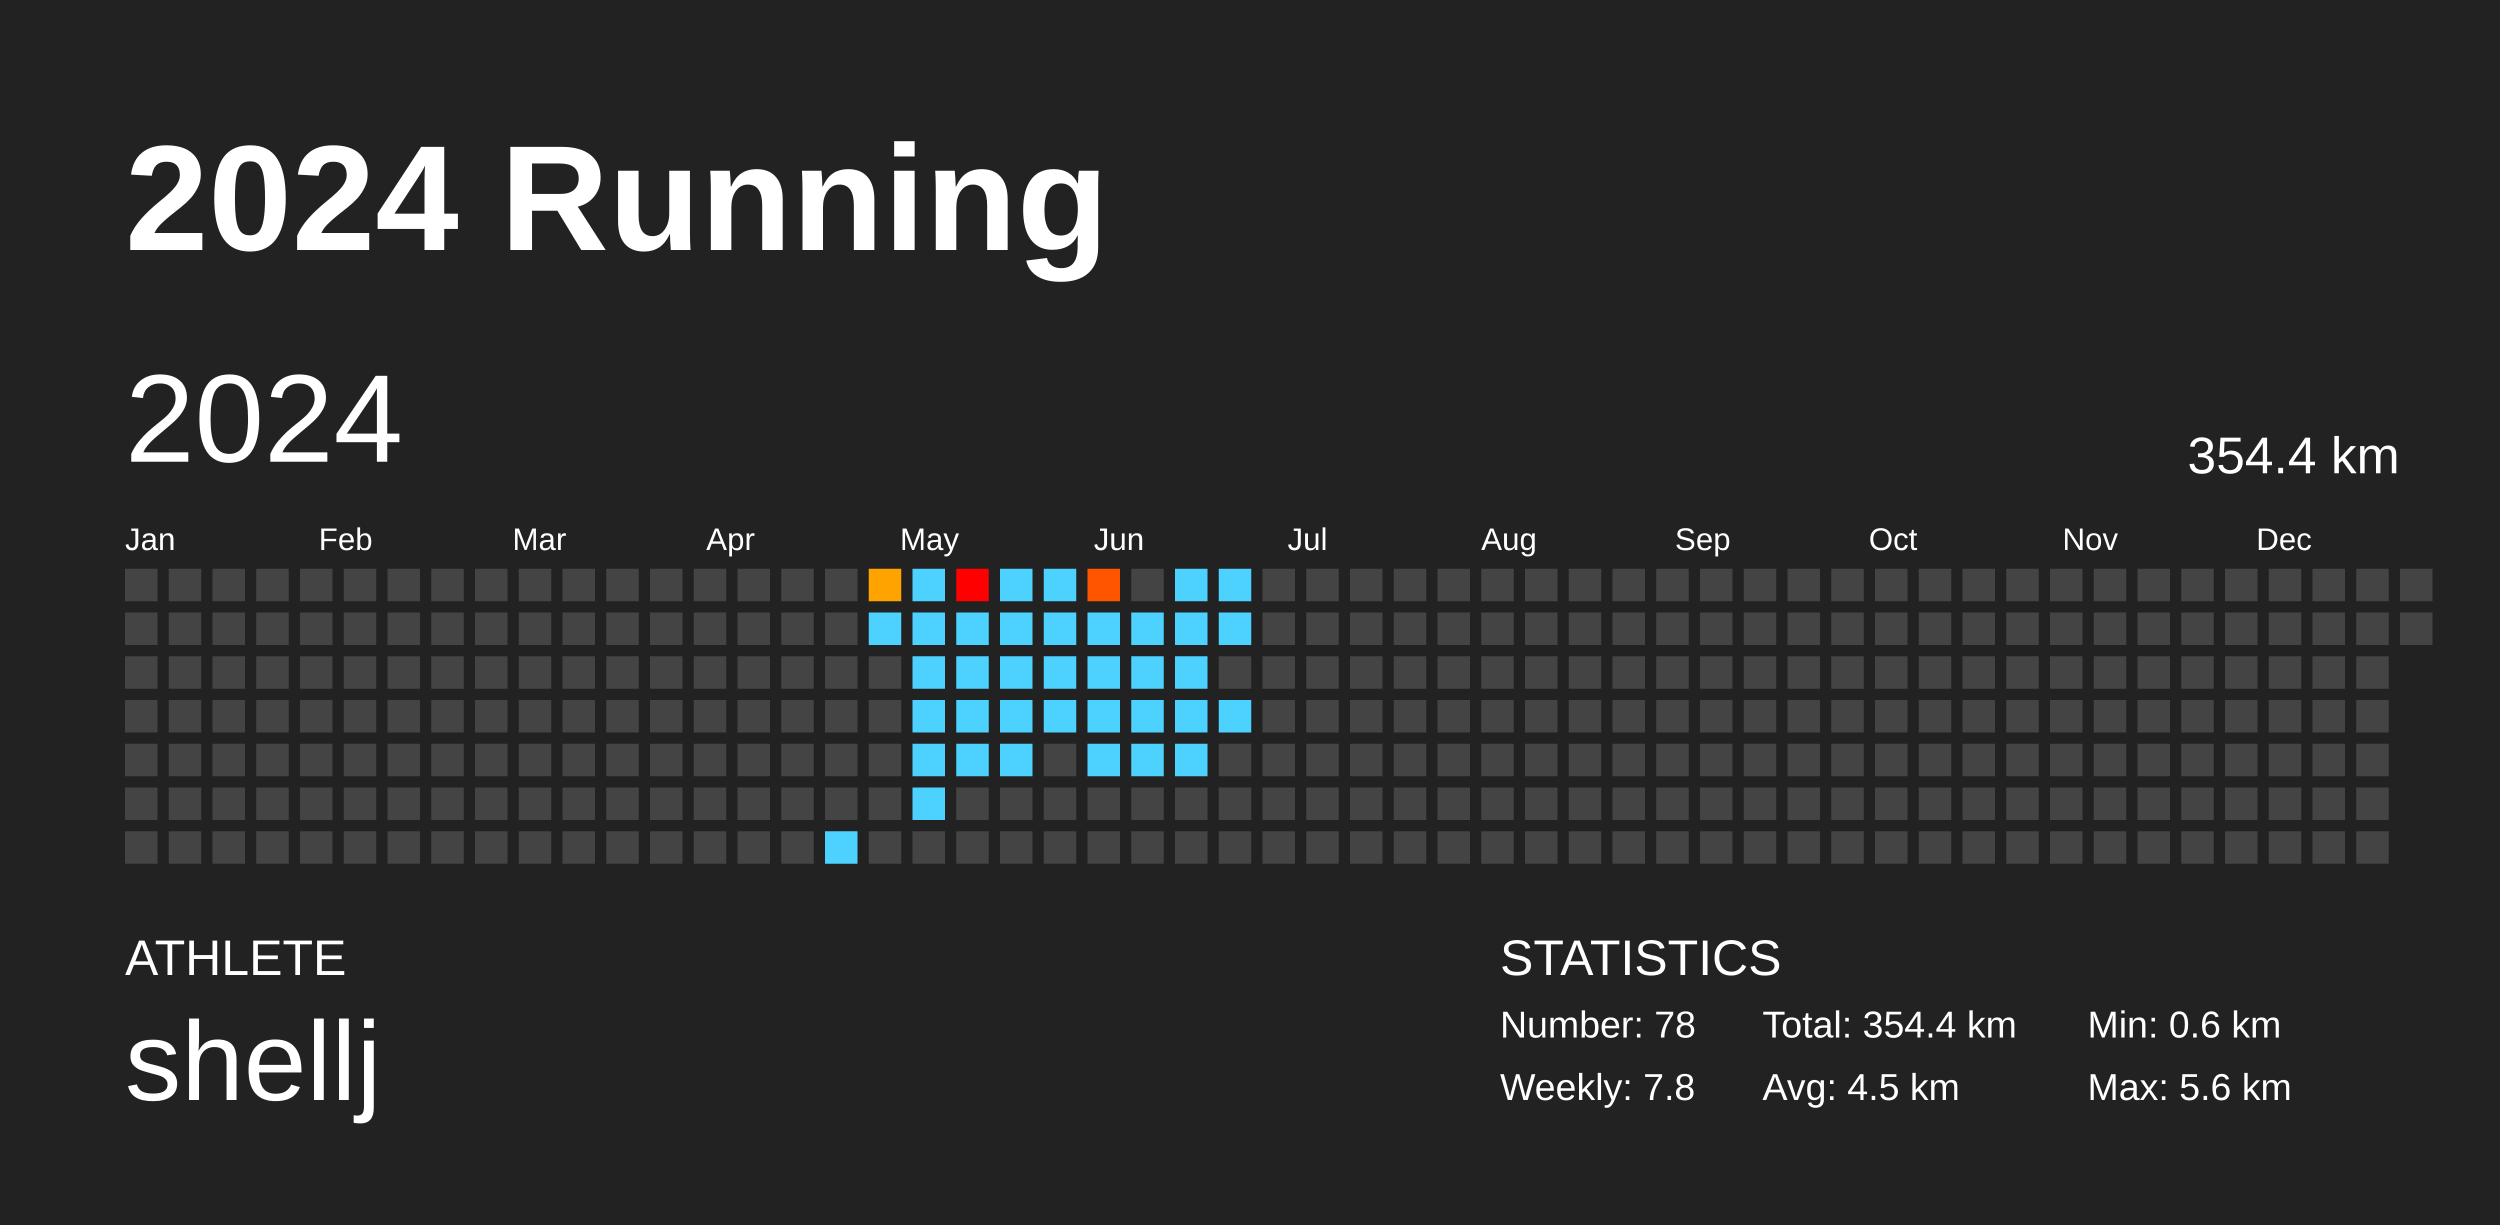
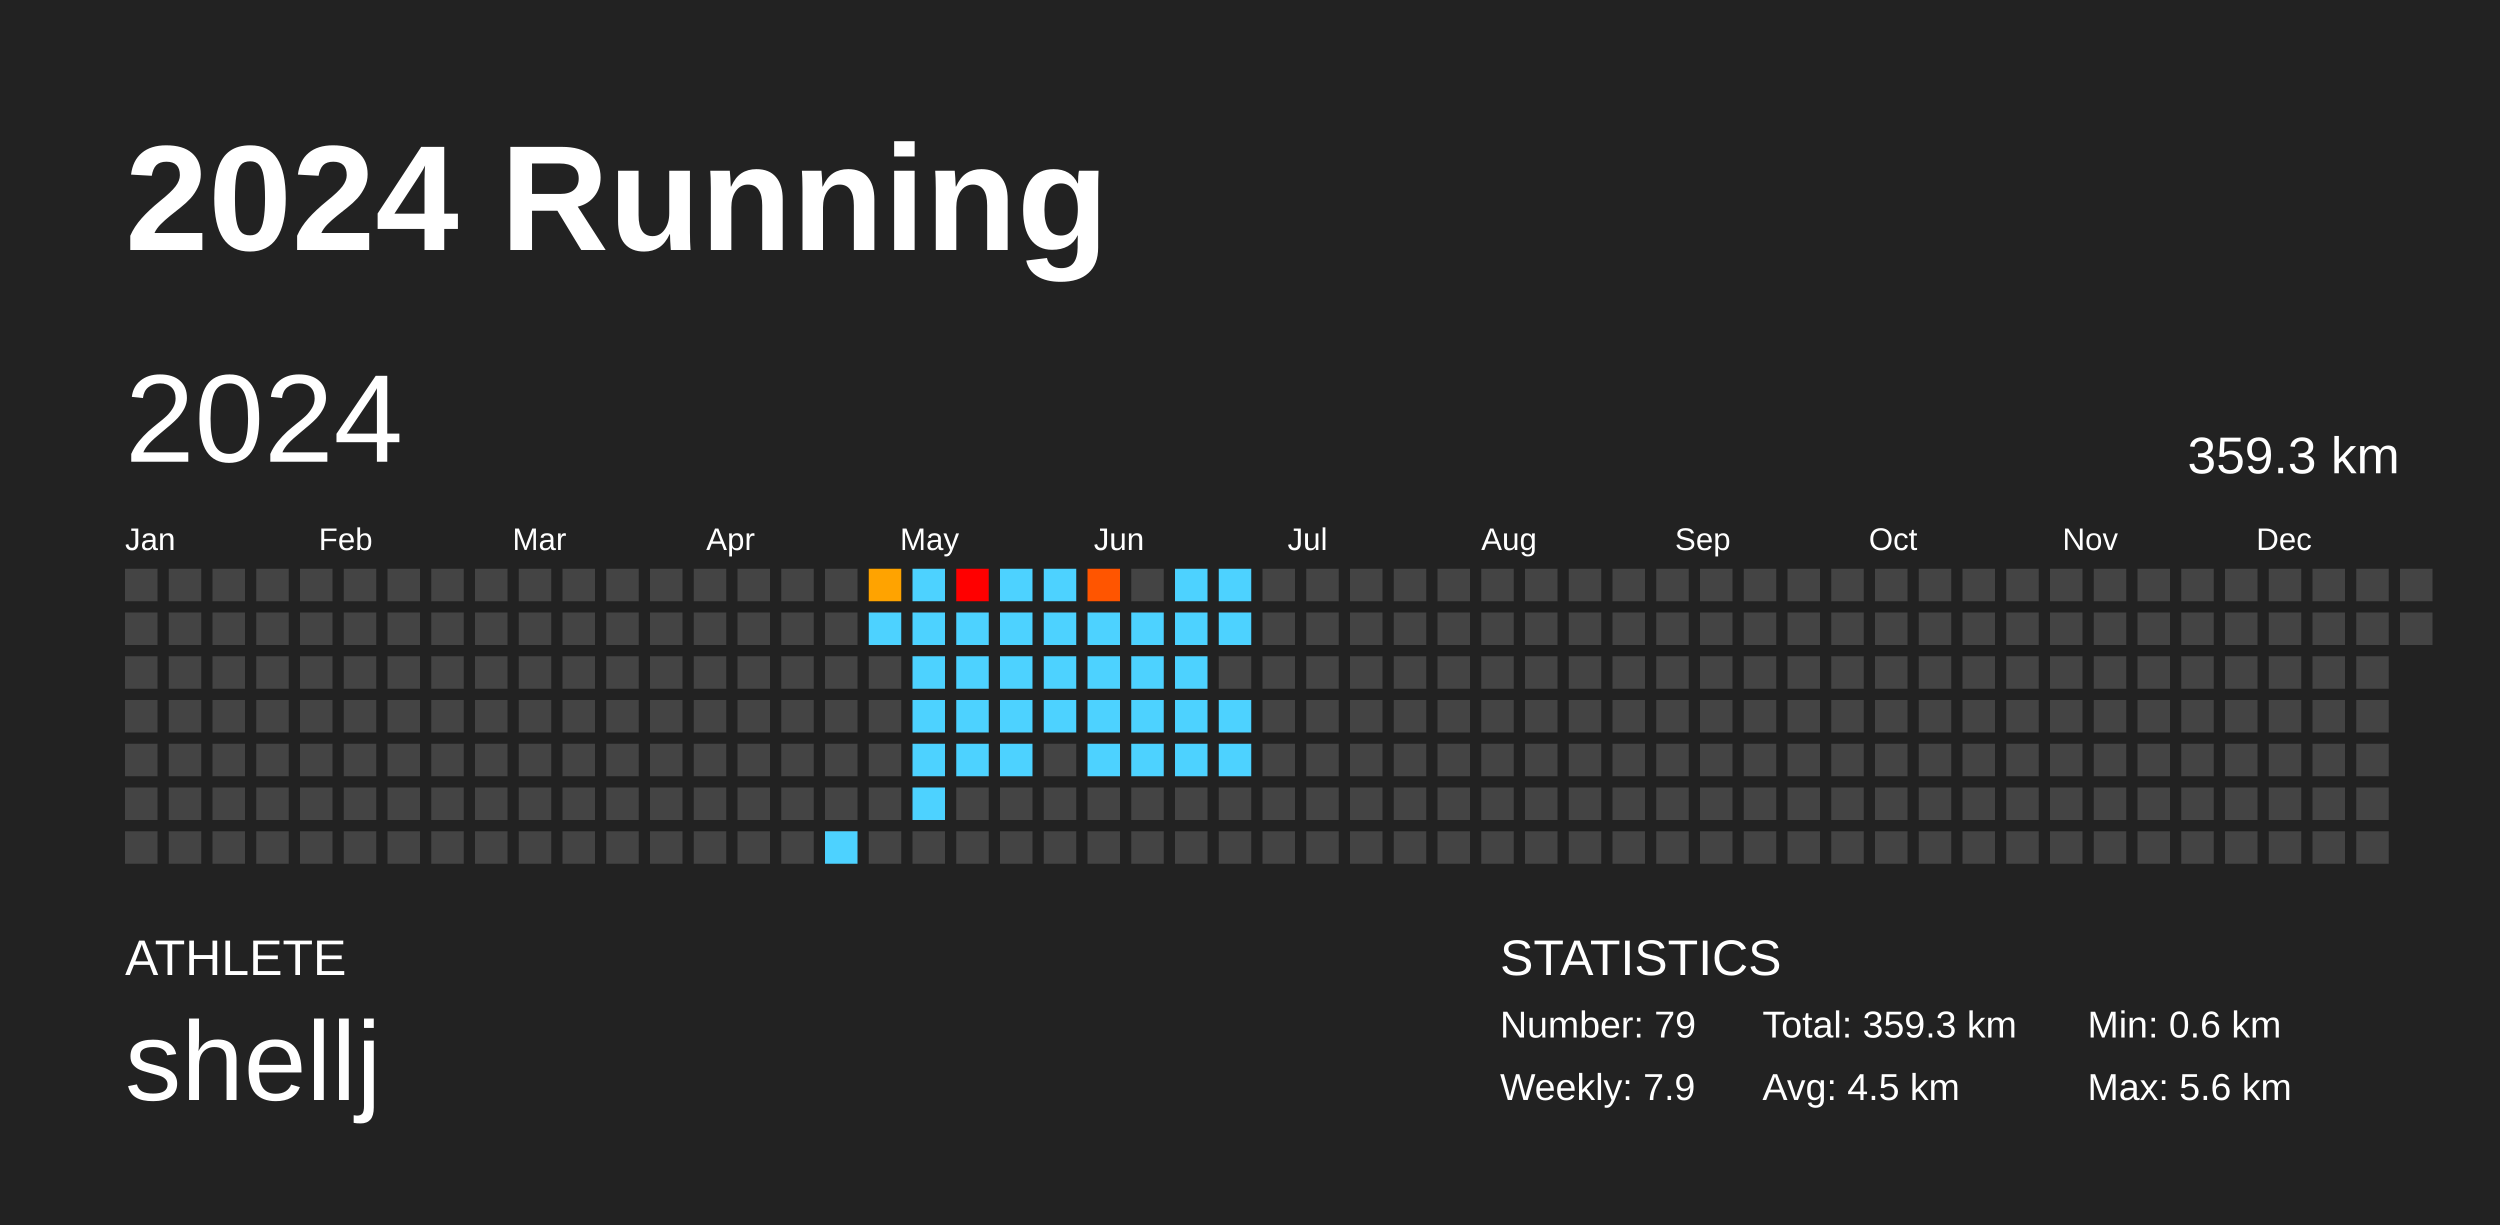
<svg xmlns="http://www.w3.org/2000/svg" baseProfile="full" height="98mm" version="1.1" viewBox="0,0,200,98" width="200mm">
  <defs />
  <rect fill="#222222" height="98" width="200" x="0" y="0" />
  <text fill="#FFFFFF" style="font-size:12px; font-family:Arial; font-weight:bold;" x="10" y="20">2024 Running</text>
  <text fill="#FFFFFF" style="font-size:4px; font-family:Arial" x="10" y="78">ATHLETE</text>
  <text fill="#FFFFFF" style="font-size:9px; font-family:Arial" x="10" y="88">shellj</text>
  <text fill="#FFFFFF" style="font-size:4px; font-family:Arial" x="120" y="78">STATISTICS</text>
-   <text fill="#FFFFFF" style="font-size:3px; font-family:Arial" x="120" y="83">Number: 78</text>
-   <text fill="#FFFFFF" style="font-size:3px; font-family:Arial" x="120" y="88">Weekly: 7.8</text>
-   <text fill="#FFFFFF" style="font-size:3px; font-family:Arial" x="141" y="83">Total: 354.4 km</text>
+   <text fill="#FFFFFF" style="font-size:3px; font-family:Arial" x="120" y="83">Number: 79</text>
+   <text fill="#FFFFFF" style="font-size:3px; font-family:Arial" x="120" y="88">Weekly: 7.9</text>
+   <text fill="#FFFFFF" style="font-size:3px; font-family:Arial" x="141" y="83">Total: 359.3 km</text>
  <text fill="#FFFFFF" style="font-size:3px; font-family:Arial" x="141" y="88">Avg: 4.5 km</text>
  <text fill="#FFFFFF" style="font-size:3px; font-family:Arial" x="167" y="83">Min: 0.6 km</text>
  <text fill="#FFFFFF" style="font-size:3px; font-family:Arial" x="167" y="88">Max: 5.6 km</text>
  <text dominant-baseline="hanging" fill="#FFFFFF" style="font-size:10.0px; font-family:Arial;" x="10" y="30">2024</text>
-   <text dominant-baseline="hanging" fill="#FFFFFF" style="font-size:4.125px; font-family:Arial;" x="175" y="35">354.4 km</text>
+   <text dominant-baseline="hanging" fill="#FFFFFF" style="font-size:4.125px; font-family:Arial;" x="175" y="35">359.3 km</text>
  <text fill="#FFFFFF" style="font-size:2.5px; font-family:Arial" x="10.0" y="44">Jan</text>
  <text fill="#FFFFFF" style="font-size:2.5px; font-family:Arial" x="25.5" y="44">Feb</text>
  <text fill="#FFFFFF" style="font-size:2.5px; font-family:Arial" x="41.0" y="44">Mar</text>
  <text fill="#FFFFFF" style="font-size:2.5px; font-family:Arial" x="56.5" y="44">Apr</text>
  <text fill="#FFFFFF" style="font-size:2.5px; font-family:Arial" x="72.0" y="44">May</text>
  <text fill="#FFFFFF" style="font-size:2.5px; font-family:Arial" x="87.5" y="44">Jun</text>
  <text fill="#FFFFFF" style="font-size:2.5px; font-family:Arial" x="103.0" y="44">Jul</text>
  <text fill="#FFFFFF" style="font-size:2.5px; font-family:Arial" x="118.5" y="44">Aug</text>
  <text fill="#FFFFFF" style="font-size:2.5px; font-family:Arial" x="134.0" y="44">Sep</text>
  <text fill="#FFFFFF" style="font-size:2.5px; font-family:Arial" x="149.5" y="44">Oct</text>
  <text fill="#FFFFFF" style="font-size:2.5px; font-family:Arial" x="165.0" y="44">Nov</text>
  <text fill="#FFFFFF" style="font-size:2.5px; font-family:Arial" x="180.5" y="44">Dec</text>
  <rect fill="#444444" height="2.6" width="2.6" x="10.0" y="45.5" />
  <rect fill="#444444" height="2.6" width="2.6" x="10.0" y="49.0" />
  <rect fill="#444444" height="2.6" width="2.6" x="10.0" y="52.5" />
  <rect fill="#444444" height="2.6" width="2.6" x="10.0" y="56.0" />
  <rect fill="#444444" height="2.6" width="2.6" x="10.0" y="59.5" />
  <rect fill="#444444" height="2.6" width="2.6" x="10.0" y="63.0" />
  <rect fill="#444444" height="2.6" width="2.6" x="10.0" y="66.5" />
  <rect fill="#444444" height="2.6" width="2.6" x="13.5" y="45.5" />
  <rect fill="#444444" height="2.6" width="2.6" x="13.5" y="49.0" />
  <rect fill="#444444" height="2.6" width="2.6" x="13.5" y="52.5" />
  <rect fill="#444444" height="2.6" width="2.6" x="13.5" y="56.0" />
  <rect fill="#444444" height="2.6" width="2.6" x="13.5" y="59.5" />
  <rect fill="#444444" height="2.6" width="2.6" x="13.5" y="63.0" />
  <rect fill="#444444" height="2.6" width="2.6" x="13.5" y="66.5" />
  <rect fill="#444444" height="2.6" width="2.6" x="17.0" y="45.5" />
  <rect fill="#444444" height="2.6" width="2.6" x="17.0" y="49.0" />
  <rect fill="#444444" height="2.6" width="2.6" x="17.0" y="52.5" />
  <rect fill="#444444" height="2.6" width="2.6" x="17.0" y="56.0" />
  <rect fill="#444444" height="2.6" width="2.6" x="17.0" y="59.5" />
  <rect fill="#444444" height="2.6" width="2.6" x="17.0" y="63.0" />
  <rect fill="#444444" height="2.6" width="2.6" x="17.0" y="66.5" />
  <rect fill="#444444" height="2.6" width="2.6" x="20.5" y="45.5" />
  <rect fill="#444444" height="2.6" width="2.6" x="20.5" y="49.0" />
  <rect fill="#444444" height="2.6" width="2.6" x="20.5" y="52.5" />
  <rect fill="#444444" height="2.6" width="2.6" x="20.5" y="56.0" />
  <rect fill="#444444" height="2.6" width="2.6" x="20.5" y="59.5" />
  <rect fill="#444444" height="2.6" width="2.6" x="20.5" y="63.0" />
  <rect fill="#444444" height="2.6" width="2.6" x="20.5" y="66.5" />
  <rect fill="#444444" height="2.6" width="2.6" x="24.0" y="45.5" />
  <rect fill="#444444" height="2.6" width="2.6" x="24.0" y="49.0" />
  <rect fill="#444444" height="2.6" width="2.6" x="24.0" y="52.5" />
  <rect fill="#444444" height="2.6" width="2.6" x="24.0" y="56.0" />
  <rect fill="#444444" height="2.6" width="2.6" x="24.0" y="59.5" />
  <rect fill="#444444" height="2.6" width="2.6" x="24.0" y="63.0" />
  <rect fill="#444444" height="2.6" width="2.6" x="24.0" y="66.5" />
  <rect fill="#444444" height="2.6" width="2.6" x="27.5" y="45.5" />
  <rect fill="#444444" height="2.6" width="2.6" x="27.5" y="49.0" />
  <rect fill="#444444" height="2.6" width="2.6" x="27.5" y="52.5" />
  <rect fill="#444444" height="2.6" width="2.6" x="27.5" y="56.0" />
  <rect fill="#444444" height="2.6" width="2.6" x="27.5" y="59.5" />
  <rect fill="#444444" height="2.6" width="2.6" x="27.5" y="63.0" />
  <rect fill="#444444" height="2.6" width="2.6" x="27.5" y="66.5" />
  <rect fill="#444444" height="2.6" width="2.6" x="31.0" y="45.5" />
  <rect fill="#444444" height="2.6" width="2.6" x="31.0" y="49.0" />
  <rect fill="#444444" height="2.6" width="2.6" x="31.0" y="52.5" />
  <rect fill="#444444" height="2.6" width="2.6" x="31.0" y="56.0" />
  <rect fill="#444444" height="2.6" width="2.6" x="31.0" y="59.5" />
  <rect fill="#444444" height="2.6" width="2.6" x="31.0" y="63.0" />
  <rect fill="#444444" height="2.6" width="2.6" x="31.0" y="66.5" />
  <rect fill="#444444" height="2.6" width="2.6" x="34.5" y="45.5" />
  <rect fill="#444444" height="2.6" width="2.6" x="34.5" y="49.0" />
  <rect fill="#444444" height="2.6" width="2.6" x="34.5" y="52.5" />
  <rect fill="#444444" height="2.6" width="2.6" x="34.5" y="56.0" />
  <rect fill="#444444" height="2.6" width="2.6" x="34.5" y="59.5" />
  <rect fill="#444444" height="2.6" width="2.6" x="34.5" y="63.0" />
  <rect fill="#444444" height="2.6" width="2.6" x="34.5" y="66.5" />
  <rect fill="#444444" height="2.6" width="2.6" x="38.0" y="45.5" />
  <rect fill="#444444" height="2.6" width="2.6" x="38.0" y="49.0" />
  <rect fill="#444444" height="2.6" width="2.6" x="38.0" y="52.5" />
  <rect fill="#444444" height="2.6" width="2.6" x="38.0" y="56.0" />
  <rect fill="#444444" height="2.6" width="2.6" x="38.0" y="59.5" />
  <rect fill="#444444" height="2.6" width="2.6" x="38.0" y="63.0" />
  <rect fill="#444444" height="2.6" width="2.6" x="38.0" y="66.5" />
  <rect fill="#444444" height="2.6" width="2.6" x="41.5" y="45.5" />
  <rect fill="#444444" height="2.6" width="2.6" x="41.5" y="49.0" />
  <rect fill="#444444" height="2.6" width="2.6" x="41.5" y="52.5" />
  <rect fill="#444444" height="2.6" width="2.6" x="41.5" y="56.0" />
  <rect fill="#444444" height="2.6" width="2.6" x="41.5" y="59.5" />
  <rect fill="#444444" height="2.6" width="2.6" x="41.5" y="63.0" />
  <rect fill="#444444" height="2.6" width="2.6" x="41.5" y="66.5" />
  <rect fill="#444444" height="2.6" width="2.6" x="45.0" y="45.5" />
  <rect fill="#444444" height="2.6" width="2.6" x="45.0" y="49.0" />
  <rect fill="#444444" height="2.6" width="2.6" x="45.0" y="52.5" />
  <rect fill="#444444" height="2.6" width="2.6" x="45.0" y="56.0" />
  <rect fill="#444444" height="2.6" width="2.6" x="45.0" y="59.5" />
  <rect fill="#444444" height="2.6" width="2.6" x="45.0" y="63.0" />
  <rect fill="#444444" height="2.6" width="2.6" x="45.0" y="66.5" />
  <rect fill="#444444" height="2.6" width="2.6" x="48.5" y="45.5" />
  <rect fill="#444444" height="2.6" width="2.6" x="48.5" y="49.0" />
  <rect fill="#444444" height="2.6" width="2.6" x="48.5" y="52.5" />
  <rect fill="#444444" height="2.6" width="2.6" x="48.5" y="56.0" />
  <rect fill="#444444" height="2.6" width="2.6" x="48.5" y="59.5" />
  <rect fill="#444444" height="2.6" width="2.6" x="48.5" y="63.0" />
  <rect fill="#444444" height="2.6" width="2.6" x="48.5" y="66.5" />
  <rect fill="#444444" height="2.6" width="2.6" x="52.0" y="45.5" />
  <rect fill="#444444" height="2.6" width="2.6" x="52.0" y="49.0" />
  <rect fill="#444444" height="2.6" width="2.6" x="52.0" y="52.5" />
  <rect fill="#444444" height="2.6" width="2.6" x="52.0" y="56.0" />
  <rect fill="#444444" height="2.6" width="2.6" x="52.0" y="59.5" />
  <rect fill="#444444" height="2.6" width="2.6" x="52.0" y="63.0" />
  <rect fill="#444444" height="2.6" width="2.6" x="52.0" y="66.5" />
  <rect fill="#444444" height="2.6" width="2.6" x="55.5" y="45.5" />
  <rect fill="#444444" height="2.6" width="2.6" x="55.5" y="49.0" />
  <rect fill="#444444" height="2.6" width="2.6" x="55.5" y="52.5" />
  <rect fill="#444444" height="2.6" width="2.6" x="55.5" y="56.0" />
  <rect fill="#444444" height="2.6" width="2.6" x="55.5" y="59.5" />
  <rect fill="#444444" height="2.6" width="2.6" x="55.5" y="63.0" />
  <rect fill="#444444" height="2.6" width="2.6" x="55.5" y="66.5" />
  <rect fill="#444444" height="2.6" width="2.6" x="59.0" y="45.5" />
  <rect fill="#444444" height="2.6" width="2.6" x="59.0" y="49.0" />
  <rect fill="#444444" height="2.6" width="2.6" x="59.0" y="52.5" />
  <rect fill="#444444" height="2.6" width="2.6" x="59.0" y="56.0" />
  <rect fill="#444444" height="2.6" width="2.6" x="59.0" y="59.5" />
  <rect fill="#444444" height="2.6" width="2.6" x="59.0" y="63.0" />
  <rect fill="#444444" height="2.6" width="2.6" x="59.0" y="66.5" />
  <rect fill="#444444" height="2.6" width="2.6" x="62.5" y="45.5" />
  <rect fill="#444444" height="2.6" width="2.6" x="62.5" y="49.0" />
  <rect fill="#444444" height="2.6" width="2.6" x="62.5" y="52.5" />
  <rect fill="#444444" height="2.6" width="2.6" x="62.5" y="56.0" />
  <rect fill="#444444" height="2.6" width="2.6" x="62.5" y="59.5" />
  <rect fill="#444444" height="2.6" width="2.6" x="62.5" y="63.0" />
  <rect fill="#444444" height="2.6" width="2.6" x="62.5" y="66.5" />
  <rect fill="#444444" height="2.6" width="2.6" x="66.0" y="45.5" />
  <rect fill="#444444" height="2.6" width="2.6" x="66.0" y="49.0" />
  <rect fill="#444444" height="2.6" width="2.6" x="66.0" y="52.5" />
  <rect fill="#444444" height="2.6" width="2.6" x="66.0" y="56.0" />
  <rect fill="#444444" height="2.6" width="2.6" x="66.0" y="59.5" />
  <rect fill="#444444" height="2.6" width="2.6" x="66.0" y="63.0" />
  <rect fill="#4dd2ff" height="2.6" width="2.6" x="66.0" y="66.5" />
  <rect fill="#ffa300" height="2.6" width="2.6" x="69.5" y="45.5" />
  <rect fill="#4dd2ff" height="2.6" width="2.6" x="69.5" y="49.0" />
  <rect fill="#444444" height="2.6" width="2.6" x="69.5" y="52.5" />
  <rect fill="#444444" height="2.6" width="2.6" x="69.5" y="56.0" />
  <rect fill="#444444" height="2.6" width="2.6" x="69.5" y="59.5" />
  <rect fill="#444444" height="2.6" width="2.6" x="69.5" y="63.0" />
  <rect fill="#444444" height="2.6" width="2.6" x="69.5" y="66.5" />
  <rect fill="#4dd2ff" height="2.6" width="2.6" x="73.0" y="45.5" />
  <rect fill="#4dd2ff" height="2.6" width="2.6" x="73.0" y="49.0" />
  <rect fill="#4dd2ff" height="2.6" width="2.6" x="73.0" y="52.5" />
  <rect fill="#4dd2ff" height="2.6" width="2.6" x="73.0" y="56.0" />
  <rect fill="#4dd2ff" height="2.6" width="2.6" x="73.0" y="59.5" />
  <rect fill="#4dd2ff" height="2.6" width="2.6" x="73.0" y="63.0" />
  <rect fill="#444444" height="2.6" width="2.6" x="73.0" y="66.5" />
  <rect fill="red" height="2.6" width="2.6" x="76.5" y="45.5" />
  <rect fill="#4dd2ff" height="2.6" width="2.6" x="76.5" y="49.0" />
  <rect fill="#4dd2ff" height="2.6" width="2.6" x="76.5" y="52.5" />
  <rect fill="#4dd2ff" height="2.6" width="2.6" x="76.5" y="56.0" />
  <rect fill="#4dd2ff" height="2.6" width="2.6" x="76.5" y="59.5" />
  <rect fill="#444444" height="2.6" width="2.6" x="76.5" y="63.0" />
  <rect fill="#444444" height="2.6" width="2.6" x="76.5" y="66.5" />
  <rect fill="#4dd2ff" height="2.6" width="2.6" x="80.0" y="45.5" />
  <rect fill="#4dd2ff" height="2.6" width="2.6" x="80.0" y="49.0" />
  <rect fill="#4dd2ff" height="2.6" width="2.6" x="80.0" y="52.5" />
  <rect fill="#4dd2ff" height="2.6" width="2.6" x="80.0" y="56.0" />
  <rect fill="#4dd2ff" height="2.6" width="2.6" x="80.0" y="59.5" />
  <rect fill="#444444" height="2.6" width="2.6" x="80.0" y="63.0" />
  <rect fill="#444444" height="2.6" width="2.6" x="80.0" y="66.5" />
  <rect fill="#4dd2ff" height="2.6" width="2.6" x="83.5" y="45.5" />
  <rect fill="#4dd2ff" height="2.6" width="2.6" x="83.5" y="49.0" />
  <rect fill="#4dd2ff" height="2.6" width="2.6" x="83.5" y="52.5" />
  <rect fill="#4dd2ff" height="2.6" width="2.6" x="83.5" y="56.0" />
  <rect fill="#444444" height="2.6" width="2.6" x="83.5" y="59.5" />
  <rect fill="#444444" height="2.6" width="2.6" x="83.5" y="63.0" />
  <rect fill="#444444" height="2.6" width="2.6" x="83.5" y="66.5" />
  <rect fill="#ff5500" height="2.6" width="2.6" x="87.0" y="45.5" />
  <rect fill="#4dd2ff" height="2.6" width="2.6" x="87.0" y="49.0" />
  <rect fill="#4dd2ff" height="2.6" width="2.6" x="87.0" y="52.5" />
  <rect fill="#4dd2ff" height="2.6" width="2.6" x="87.0" y="56.0" />
  <rect fill="#4dd2ff" height="2.6" width="2.6" x="87.0" y="59.5" />
  <rect fill="#444444" height="2.6" width="2.6" x="87.0" y="63.0" />
  <rect fill="#444444" height="2.6" width="2.6" x="87.0" y="66.5" />
  <rect fill="#444444" height="2.6" width="2.6" x="90.5" y="45.5" />
  <rect fill="#4dd2ff" height="2.6" width="2.6" x="90.5" y="49.0" />
  <rect fill="#4dd2ff" height="2.6" width="2.6" x="90.5" y="52.5" />
  <rect fill="#4dd2ff" height="2.6" width="2.6" x="90.5" y="56.0" />
  <rect fill="#4dd2ff" height="2.6" width="2.6" x="90.5" y="59.5" />
  <rect fill="#444444" height="2.6" width="2.6" x="90.5" y="63.0" />
  <rect fill="#444444" height="2.6" width="2.6" x="90.5" y="66.5" />
  <rect fill="#4dd2ff" height="2.6" width="2.6" x="94.0" y="45.5" />
  <rect fill="#4dd2ff" height="2.6" width="2.6" x="94.0" y="49.0" />
  <rect fill="#4dd2ff" height="2.6" width="2.6" x="94.0" y="52.5" />
  <rect fill="#4dd2ff" height="2.6" width="2.6" x="94.0" y="56.0" />
  <rect fill="#4dd2ff" height="2.6" width="2.6" x="94.0" y="59.5" />
  <rect fill="#444444" height="2.6" width="2.6" x="94.0" y="63.0" />
  <rect fill="#444444" height="2.6" width="2.6" x="94.0" y="66.5" />
  <rect fill="#4dd2ff" height="2.6" width="2.6" x="97.5" y="45.5" />
  <rect fill="#4dd2ff" height="2.6" width="2.6" x="97.5" y="49.0" />
  <rect fill="#444444" height="2.6" width="2.6" x="97.5" y="52.5" />
  <rect fill="#4dd2ff" height="2.6" width="2.6" x="97.5" y="56.0" />
-   <rect fill="#444444" height="2.6" width="2.6" x="97.5" y="59.5" />
+   <rect fill="#4dd2ff" height="2.6" width="2.6" x="97.5" y="59.5" />
  <rect fill="#444444" height="2.6" width="2.6" x="97.5" y="63.0" />
  <rect fill="#444444" height="2.6" width="2.6" x="97.5" y="66.5" />
  <rect fill="#444444" height="2.6" width="2.6" x="101.0" y="45.5" />
  <rect fill="#444444" height="2.6" width="2.6" x="101.0" y="49.0" />
  <rect fill="#444444" height="2.6" width="2.6" x="101.0" y="52.5" />
  <rect fill="#444444" height="2.6" width="2.6" x="101.0" y="56.0" />
  <rect fill="#444444" height="2.6" width="2.6" x="101.0" y="59.5" />
  <rect fill="#444444" height="2.6" width="2.6" x="101.0" y="63.0" />
  <rect fill="#444444" height="2.6" width="2.6" x="101.0" y="66.5" />
  <rect fill="#444444" height="2.6" width="2.6" x="104.5" y="45.5" />
  <rect fill="#444444" height="2.6" width="2.6" x="104.5" y="49.0" />
  <rect fill="#444444" height="2.6" width="2.6" x="104.5" y="52.5" />
  <rect fill="#444444" height="2.6" width="2.6" x="104.5" y="56.0" />
  <rect fill="#444444" height="2.6" width="2.6" x="104.5" y="59.5" />
  <rect fill="#444444" height="2.6" width="2.6" x="104.5" y="63.0" />
  <rect fill="#444444" height="2.6" width="2.6" x="104.5" y="66.5" />
  <rect fill="#444444" height="2.6" width="2.6" x="108.0" y="45.5" />
  <rect fill="#444444" height="2.6" width="2.6" x="108.0" y="49.0" />
  <rect fill="#444444" height="2.6" width="2.6" x="108.0" y="52.5" />
  <rect fill="#444444" height="2.6" width="2.6" x="108.0" y="56.0" />
  <rect fill="#444444" height="2.6" width="2.6" x="108.0" y="59.5" />
  <rect fill="#444444" height="2.6" width="2.6" x="108.0" y="63.0" />
  <rect fill="#444444" height="2.6" width="2.6" x="108.0" y="66.5" />
  <rect fill="#444444" height="2.6" width="2.6" x="111.5" y="45.5" />
  <rect fill="#444444" height="2.6" width="2.6" x="111.5" y="49.0" />
  <rect fill="#444444" height="2.6" width="2.6" x="111.5" y="52.5" />
  <rect fill="#444444" height="2.6" width="2.6" x="111.5" y="56.0" />
  <rect fill="#444444" height="2.6" width="2.6" x="111.5" y="59.5" />
  <rect fill="#444444" height="2.6" width="2.6" x="111.5" y="63.0" />
  <rect fill="#444444" height="2.6" width="2.6" x="111.5" y="66.5" />
  <rect fill="#444444" height="2.6" width="2.6" x="115.0" y="45.5" />
  <rect fill="#444444" height="2.6" width="2.6" x="115.0" y="49.0" />
  <rect fill="#444444" height="2.6" width="2.6" x="115.0" y="52.5" />
  <rect fill="#444444" height="2.6" width="2.6" x="115.0" y="56.0" />
  <rect fill="#444444" height="2.6" width="2.6" x="115.0" y="59.5" />
  <rect fill="#444444" height="2.6" width="2.6" x="115.0" y="63.0" />
  <rect fill="#444444" height="2.6" width="2.6" x="115.0" y="66.5" />
  <rect fill="#444444" height="2.6" width="2.6" x="118.5" y="45.5" />
  <rect fill="#444444" height="2.6" width="2.6" x="118.5" y="49.0" />
  <rect fill="#444444" height="2.6" width="2.6" x="118.5" y="52.5" />
  <rect fill="#444444" height="2.6" width="2.6" x="118.5" y="56.0" />
  <rect fill="#444444" height="2.6" width="2.6" x="118.5" y="59.5" />
  <rect fill="#444444" height="2.6" width="2.6" x="118.5" y="63.0" />
  <rect fill="#444444" height="2.6" width="2.6" x="118.5" y="66.5" />
  <rect fill="#444444" height="2.6" width="2.6" x="122.0" y="45.5" />
  <rect fill="#444444" height="2.6" width="2.6" x="122.0" y="49.0" />
  <rect fill="#444444" height="2.6" width="2.6" x="122.0" y="52.5" />
  <rect fill="#444444" height="2.6" width="2.6" x="122.0" y="56.0" />
  <rect fill="#444444" height="2.6" width="2.6" x="122.0" y="59.5" />
  <rect fill="#444444" height="2.6" width="2.6" x="122.0" y="63.0" />
  <rect fill="#444444" height="2.6" width="2.6" x="122.0" y="66.5" />
  <rect fill="#444444" height="2.6" width="2.6" x="125.5" y="45.5" />
  <rect fill="#444444" height="2.6" width="2.6" x="125.5" y="49.0" />
  <rect fill="#444444" height="2.6" width="2.6" x="125.5" y="52.5" />
  <rect fill="#444444" height="2.6" width="2.6" x="125.5" y="56.0" />
  <rect fill="#444444" height="2.6" width="2.6" x="125.5" y="59.5" />
  <rect fill="#444444" height="2.6" width="2.6" x="125.5" y="63.0" />
  <rect fill="#444444" height="2.6" width="2.6" x="125.5" y="66.5" />
  <rect fill="#444444" height="2.6" width="2.6" x="129.0" y="45.5" />
  <rect fill="#444444" height="2.6" width="2.6" x="129.0" y="49.0" />
  <rect fill="#444444" height="2.6" width="2.6" x="129.0" y="52.5" />
  <rect fill="#444444" height="2.6" width="2.6" x="129.0" y="56.0" />
  <rect fill="#444444" height="2.6" width="2.6" x="129.0" y="59.5" />
  <rect fill="#444444" height="2.6" width="2.6" x="129.0" y="63.0" />
  <rect fill="#444444" height="2.6" width="2.6" x="129.0" y="66.5" />
  <rect fill="#444444" height="2.6" width="2.6" x="132.5" y="45.5" />
  <rect fill="#444444" height="2.6" width="2.6" x="132.5" y="49.0" />
  <rect fill="#444444" height="2.6" width="2.6" x="132.5" y="52.5" />
  <rect fill="#444444" height="2.6" width="2.6" x="132.5" y="56.0" />
  <rect fill="#444444" height="2.6" width="2.6" x="132.5" y="59.5" />
  <rect fill="#444444" height="2.6" width="2.6" x="132.5" y="63.0" />
  <rect fill="#444444" height="2.6" width="2.6" x="132.5" y="66.5" />
  <rect fill="#444444" height="2.6" width="2.6" x="136.0" y="45.5" />
  <rect fill="#444444" height="2.6" width="2.6" x="136.0" y="49.0" />
  <rect fill="#444444" height="2.6" width="2.6" x="136.0" y="52.5" />
  <rect fill="#444444" height="2.6" width="2.6" x="136.0" y="56.0" />
  <rect fill="#444444" height="2.6" width="2.6" x="136.0" y="59.5" />
  <rect fill="#444444" height="2.6" width="2.6" x="136.0" y="63.0" />
  <rect fill="#444444" height="2.6" width="2.6" x="136.0" y="66.5" />
  <rect fill="#444444" height="2.6" width="2.6" x="139.5" y="45.5" />
  <rect fill="#444444" height="2.6" width="2.6" x="139.5" y="49.0" />
  <rect fill="#444444" height="2.6" width="2.6" x="139.5" y="52.5" />
  <rect fill="#444444" height="2.6" width="2.6" x="139.5" y="56.0" />
  <rect fill="#444444" height="2.6" width="2.6" x="139.5" y="59.5" />
  <rect fill="#444444" height="2.6" width="2.6" x="139.5" y="63.0" />
  <rect fill="#444444" height="2.6" width="2.6" x="139.5" y="66.5" />
  <rect fill="#444444" height="2.6" width="2.6" x="143.0" y="45.5" />
  <rect fill="#444444" height="2.6" width="2.6" x="143.0" y="49.0" />
  <rect fill="#444444" height="2.6" width="2.6" x="143.0" y="52.5" />
  <rect fill="#444444" height="2.6" width="2.6" x="143.0" y="56.0" />
  <rect fill="#444444" height="2.6" width="2.6" x="143.0" y="59.5" />
  <rect fill="#444444" height="2.6" width="2.6" x="143.0" y="63.0" />
  <rect fill="#444444" height="2.6" width="2.6" x="143.0" y="66.5" />
  <rect fill="#444444" height="2.6" width="2.6" x="146.5" y="45.5" />
  <rect fill="#444444" height="2.6" width="2.6" x="146.5" y="49.0" />
  <rect fill="#444444" height="2.6" width="2.6" x="146.5" y="52.5" />
  <rect fill="#444444" height="2.6" width="2.6" x="146.5" y="56.0" />
  <rect fill="#444444" height="2.6" width="2.6" x="146.5" y="59.5" />
  <rect fill="#444444" height="2.6" width="2.6" x="146.5" y="63.0" />
  <rect fill="#444444" height="2.6" width="2.6" x="146.5" y="66.5" />
  <rect fill="#444444" height="2.6" width="2.6" x="150.0" y="45.5" />
  <rect fill="#444444" height="2.6" width="2.6" x="150.0" y="49.0" />
  <rect fill="#444444" height="2.6" width="2.6" x="150.0" y="52.5" />
  <rect fill="#444444" height="2.6" width="2.6" x="150.0" y="56.0" />
  <rect fill="#444444" height="2.6" width="2.6" x="150.0" y="59.5" />
  <rect fill="#444444" height="2.6" width="2.6" x="150.0" y="63.0" />
  <rect fill="#444444" height="2.6" width="2.6" x="150.0" y="66.5" />
  <rect fill="#444444" height="2.6" width="2.6" x="153.5" y="45.5" />
  <rect fill="#444444" height="2.6" width="2.6" x="153.5" y="49.0" />
  <rect fill="#444444" height="2.6" width="2.6" x="153.5" y="52.5" />
  <rect fill="#444444" height="2.6" width="2.6" x="153.5" y="56.0" />
  <rect fill="#444444" height="2.6" width="2.6" x="153.5" y="59.5" />
  <rect fill="#444444" height="2.6" width="2.6" x="153.5" y="63.0" />
  <rect fill="#444444" height="2.6" width="2.6" x="153.5" y="66.5" />
  <rect fill="#444444" height="2.6" width="2.6" x="157.0" y="45.5" />
  <rect fill="#444444" height="2.6" width="2.6" x="157.0" y="49.0" />
  <rect fill="#444444" height="2.6" width="2.6" x="157.0" y="52.5" />
  <rect fill="#444444" height="2.6" width="2.6" x="157.0" y="56.0" />
  <rect fill="#444444" height="2.6" width="2.6" x="157.0" y="59.5" />
  <rect fill="#444444" height="2.6" width="2.6" x="157.0" y="63.0" />
  <rect fill="#444444" height="2.6" width="2.6" x="157.0" y="66.5" />
  <rect fill="#444444" height="2.6" width="2.6" x="160.5" y="45.5" />
  <rect fill="#444444" height="2.6" width="2.6" x="160.5" y="49.0" />
  <rect fill="#444444" height="2.6" width="2.6" x="160.5" y="52.5" />
  <rect fill="#444444" height="2.6" width="2.6" x="160.5" y="56.0" />
  <rect fill="#444444" height="2.6" width="2.6" x="160.5" y="59.5" />
  <rect fill="#444444" height="2.6" width="2.6" x="160.5" y="63.0" />
  <rect fill="#444444" height="2.6" width="2.6" x="160.5" y="66.5" />
  <rect fill="#444444" height="2.6" width="2.6" x="164.0" y="45.5" />
  <rect fill="#444444" height="2.6" width="2.6" x="164.0" y="49.0" />
  <rect fill="#444444" height="2.6" width="2.6" x="164.0" y="52.5" />
  <rect fill="#444444" height="2.6" width="2.6" x="164.0" y="56.0" />
  <rect fill="#444444" height="2.6" width="2.6" x="164.0" y="59.5" />
  <rect fill="#444444" height="2.6" width="2.6" x="164.0" y="63.0" />
  <rect fill="#444444" height="2.6" width="2.6" x="164.0" y="66.5" />
  <rect fill="#444444" height="2.6" width="2.6" x="167.5" y="45.5" />
  <rect fill="#444444" height="2.6" width="2.6" x="167.5" y="49.0" />
  <rect fill="#444444" height="2.6" width="2.6" x="167.5" y="52.5" />
  <rect fill="#444444" height="2.6" width="2.6" x="167.5" y="56.0" />
  <rect fill="#444444" height="2.6" width="2.6" x="167.5" y="59.5" />
  <rect fill="#444444" height="2.6" width="2.6" x="167.5" y="63.0" />
  <rect fill="#444444" height="2.6" width="2.6" x="167.5" y="66.5" />
  <rect fill="#444444" height="2.6" width="2.6" x="171.0" y="45.5" />
  <rect fill="#444444" height="2.6" width="2.6" x="171.0" y="49.0" />
  <rect fill="#444444" height="2.6" width="2.6" x="171.0" y="52.5" />
  <rect fill="#444444" height="2.6" width="2.6" x="171.0" y="56.0" />
  <rect fill="#444444" height="2.6" width="2.6" x="171.0" y="59.5" />
  <rect fill="#444444" height="2.6" width="2.6" x="171.0" y="63.0" />
  <rect fill="#444444" height="2.6" width="2.6" x="171.0" y="66.5" />
  <rect fill="#444444" height="2.6" width="2.6" x="174.5" y="45.5" />
  <rect fill="#444444" height="2.6" width="2.6" x="174.5" y="49.0" />
  <rect fill="#444444" height="2.6" width="2.6" x="174.5" y="52.5" />
  <rect fill="#444444" height="2.6" width="2.6" x="174.5" y="56.0" />
  <rect fill="#444444" height="2.6" width="2.6" x="174.5" y="59.5" />
  <rect fill="#444444" height="2.6" width="2.6" x="174.5" y="63.0" />
  <rect fill="#444444" height="2.6" width="2.6" x="174.5" y="66.5" />
  <rect fill="#444444" height="2.6" width="2.6" x="178.0" y="45.5" />
  <rect fill="#444444" height="2.6" width="2.6" x="178.0" y="49.0" />
  <rect fill="#444444" height="2.6" width="2.6" x="178.0" y="52.5" />
  <rect fill="#444444" height="2.6" width="2.6" x="178.0" y="56.0" />
  <rect fill="#444444" height="2.6" width="2.6" x="178.0" y="59.5" />
  <rect fill="#444444" height="2.6" width="2.6" x="178.0" y="63.0" />
  <rect fill="#444444" height="2.6" width="2.6" x="178.0" y="66.5" />
  <rect fill="#444444" height="2.6" width="2.6" x="181.5" y="45.5" />
  <rect fill="#444444" height="2.6" width="2.6" x="181.5" y="49.0" />
  <rect fill="#444444" height="2.6" width="2.6" x="181.5" y="52.5" />
  <rect fill="#444444" height="2.6" width="2.6" x="181.5" y="56.0" />
  <rect fill="#444444" height="2.6" width="2.6" x="181.5" y="59.5" />
  <rect fill="#444444" height="2.6" width="2.6" x="181.5" y="63.0" />
  <rect fill="#444444" height="2.6" width="2.6" x="181.5" y="66.5" />
  <rect fill="#444444" height="2.6" width="2.6" x="185.0" y="45.5" />
  <rect fill="#444444" height="2.6" width="2.6" x="185.0" y="49.0" />
  <rect fill="#444444" height="2.6" width="2.6" x="185.0" y="52.5" />
  <rect fill="#444444" height="2.6" width="2.6" x="185.0" y="56.0" />
  <rect fill="#444444" height="2.6" width="2.6" x="185.0" y="59.5" />
  <rect fill="#444444" height="2.6" width="2.6" x="185.0" y="63.0" />
  <rect fill="#444444" height="2.6" width="2.6" x="185.0" y="66.5" />
  <rect fill="#444444" height="2.6" width="2.6" x="188.5" y="45.5" />
  <rect fill="#444444" height="2.6" width="2.6" x="188.5" y="49.0" />
  <rect fill="#444444" height="2.6" width="2.6" x="188.5" y="52.5" />
  <rect fill="#444444" height="2.6" width="2.6" x="188.5" y="56.0" />
  <rect fill="#444444" height="2.6" width="2.6" x="188.5" y="59.5" />
  <rect fill="#444444" height="2.6" width="2.6" x="188.5" y="63.0" />
  <rect fill="#444444" height="2.6" width="2.6" x="188.5" y="66.5" />
  <rect fill="#444444" height="2.6" width="2.6" x="192.0" y="45.5" />
  <rect fill="#444444" height="2.6" width="2.6" x="192.0" y="49.0" />
</svg>
